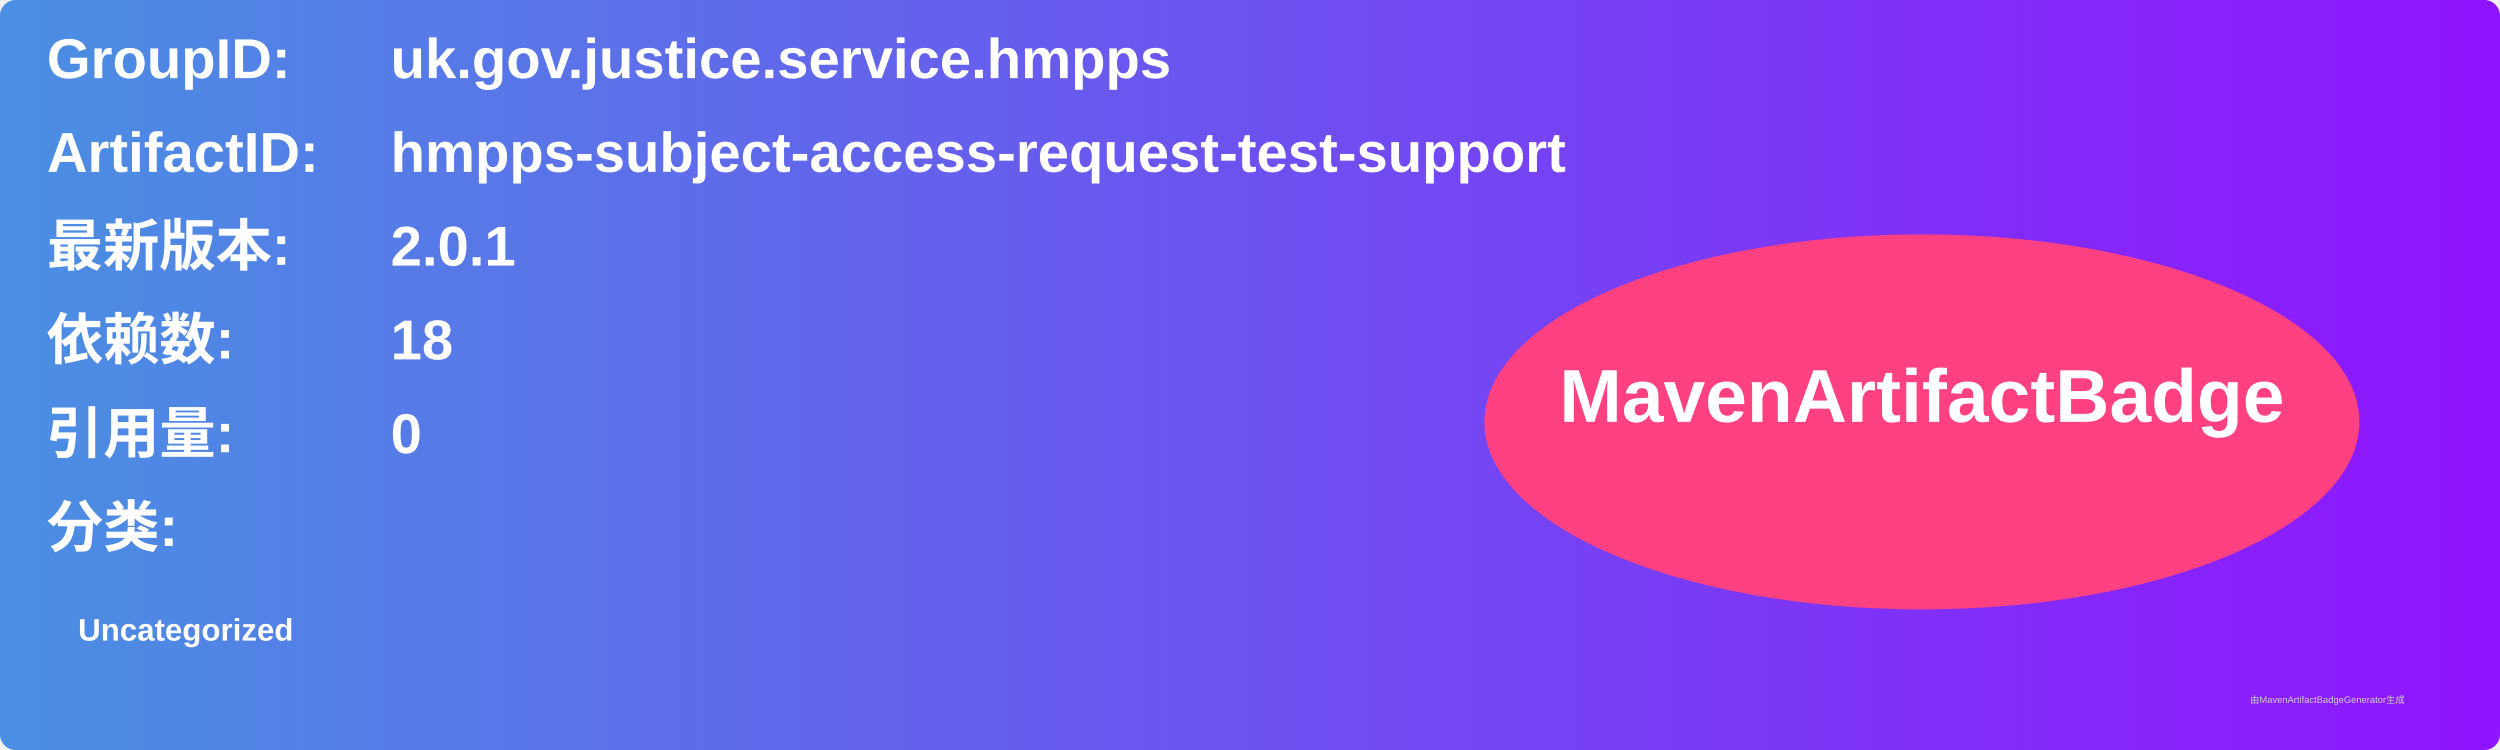
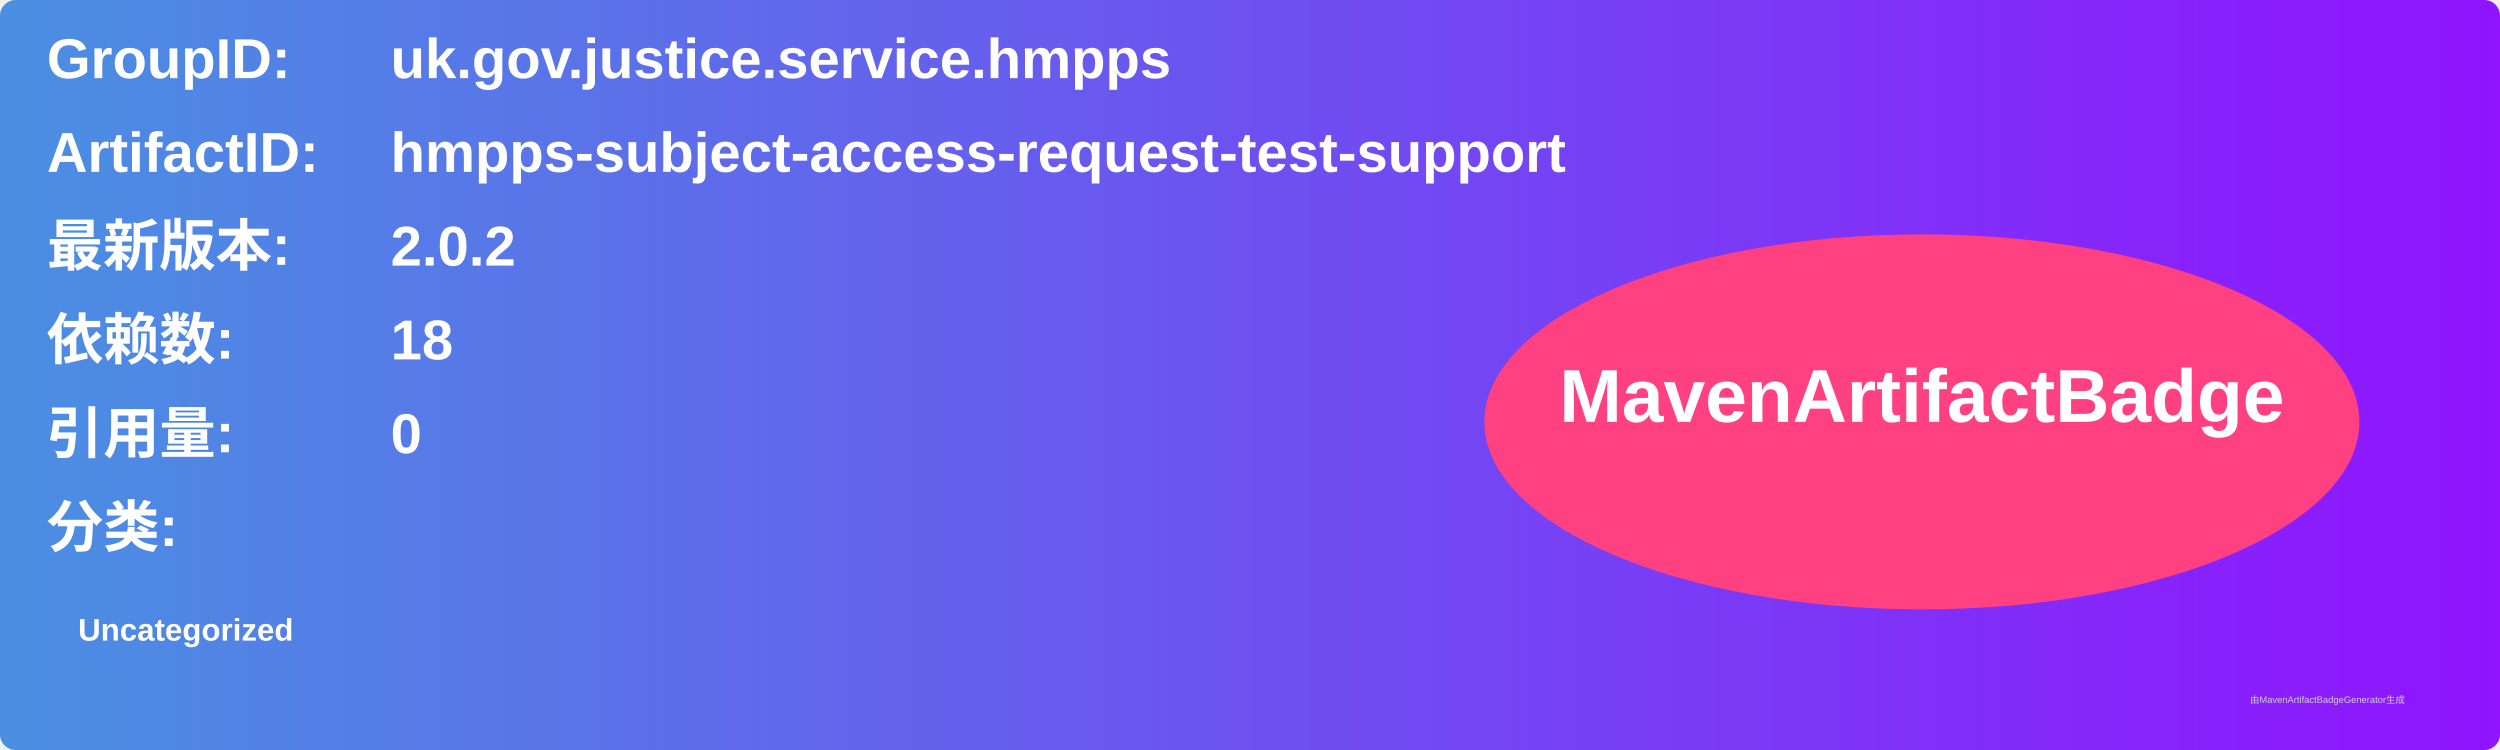
<svg xmlns="http://www.w3.org/2000/svg" width="800" height="240" viewBox="0 0 800 240">
  <linearGradient id="grad" x1="0%" y1="0%" x2="100%" y2="0%">
    <stop offset="0%" stop-color="#4a90e2" />
    <stop offset="100%" stop-color="#9013fe" />
  </linearGradient>
  <rect width="100%" height="100%" rx="5" ry="5" fill="url(#grad)" />
  <g transform="translate(15, 15)">
    <text x="0" y="10" font-family="Arial" font-size="18" fill="white" font-weight="bold" width="260">GroupID:</text>
    <text x="110" y="10" font-family="Arial" font-size="18" fill="white" font-weight="bold" width="460">uk.gov.justice.service.hmpps</text>
    <text x="0" y="40" font-family="Arial" font-size="18" fill="white" font-weight="bold" width="260">ArtifactID:</text>
    <text x="110" y="40" font-family="Arial" font-size="18" fill="white" font-weight="bold" width="460">hmpps-subject-access-request-test-support</text>
    <text x="0" y="70" font-family="Arial" font-size="18" fill="white" font-weight="bold">最新版本:</text>
    <text x="110" y="70" font-family="Arial" font-size="18" fill="white" font-weight="bold">
-       <tspan font-weight="bold">2.0.1</tspan>
+       <tspan font-weight="bold">2.0.2</tspan>
    </text>
    <text x="0" y="100" font-family="Arial" font-size="18" fill="white" font-weight="bold">依赖数: </text>
    <text x="110" y="100" font-family="Arial" font-size="18" fill="white">
      <tspan font-weight="bold">18</tspan>
    </text>
    <text x="0" y="130" font-family="Arial" font-size="18" fill="white" font-weight="bold">引用量: </text>
    <text x="110" y="130" font-family="Arial" font-size="18" fill="white">
      <tspan font-weight="bold">0</tspan>
    </text>
    <text x="0" y="160" font-family="Arial" font-size="18" fill="white" font-weight="bold">分类:</text>
    <text x="10" y="190" font-family="Arial" font-size="10" fill="white">
      <tspan font-weight="bold">Uncategorized</tspan>
    </text>
    <ellipse cx="600" cy="120" rx="140" ry="60" fill="#ff4081" />
    <text x="600" y="120" text-anchor="middle" font-family="Arial" font-size="24" fill="white" font-weight="bold">MavenArtifactBadge</text>
  </g>
  <text x="720" y="225" font-family="Arial" font-size="3" fill="#d0d0d0">由MavenArtifactBadgeGenerator生成</text>
</svg>
